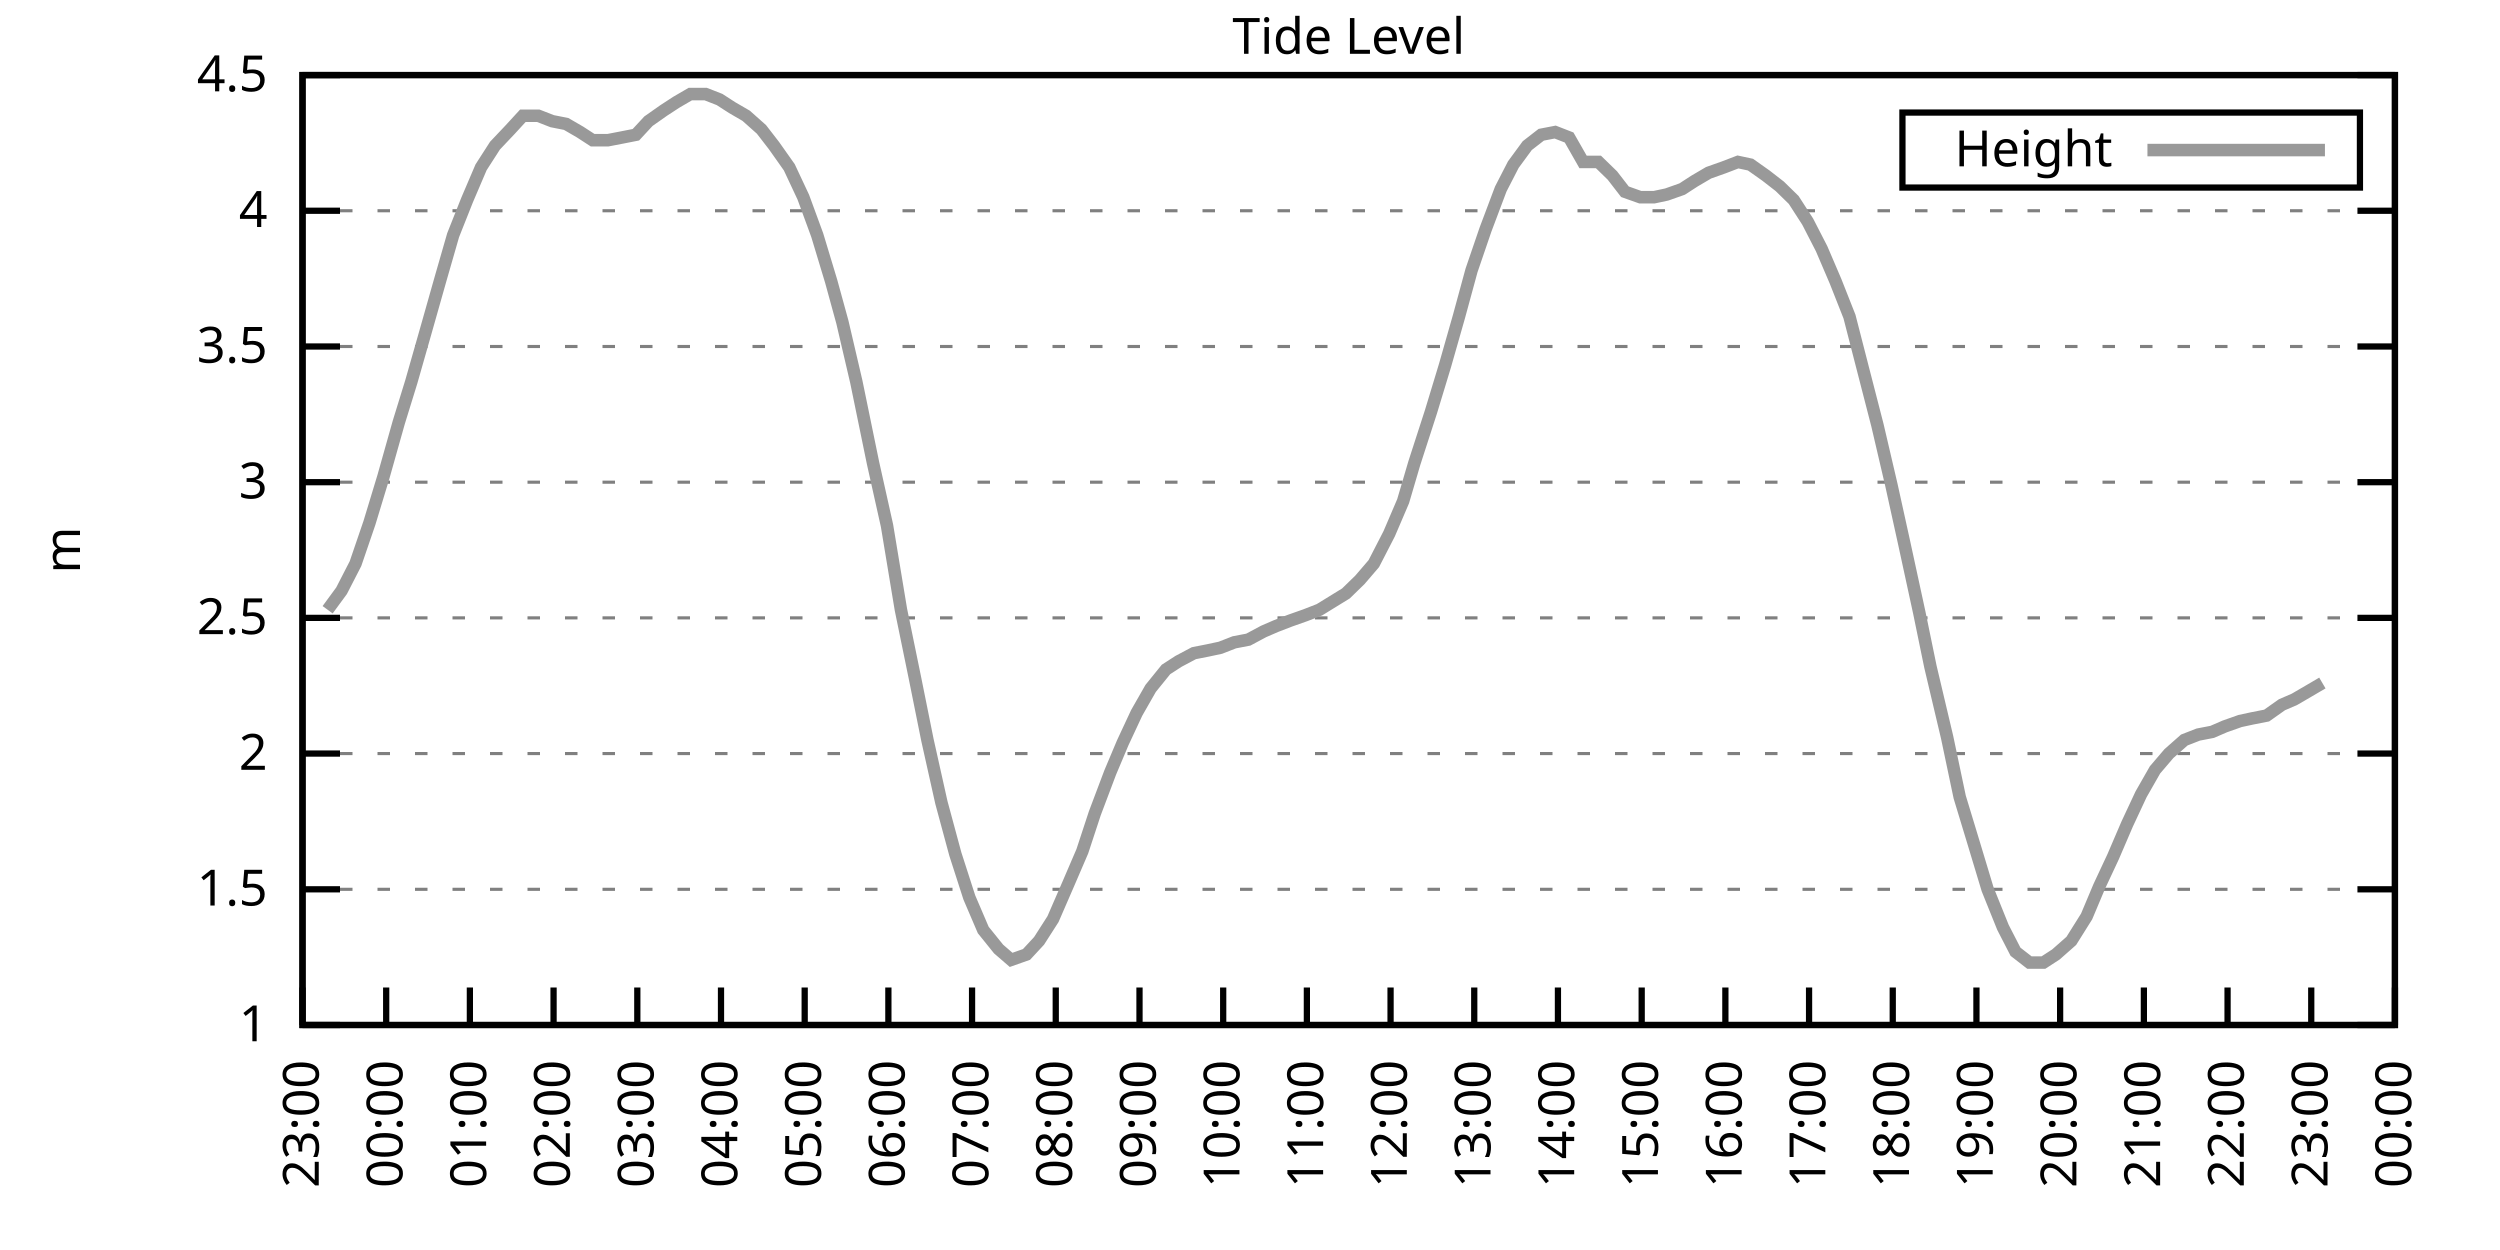
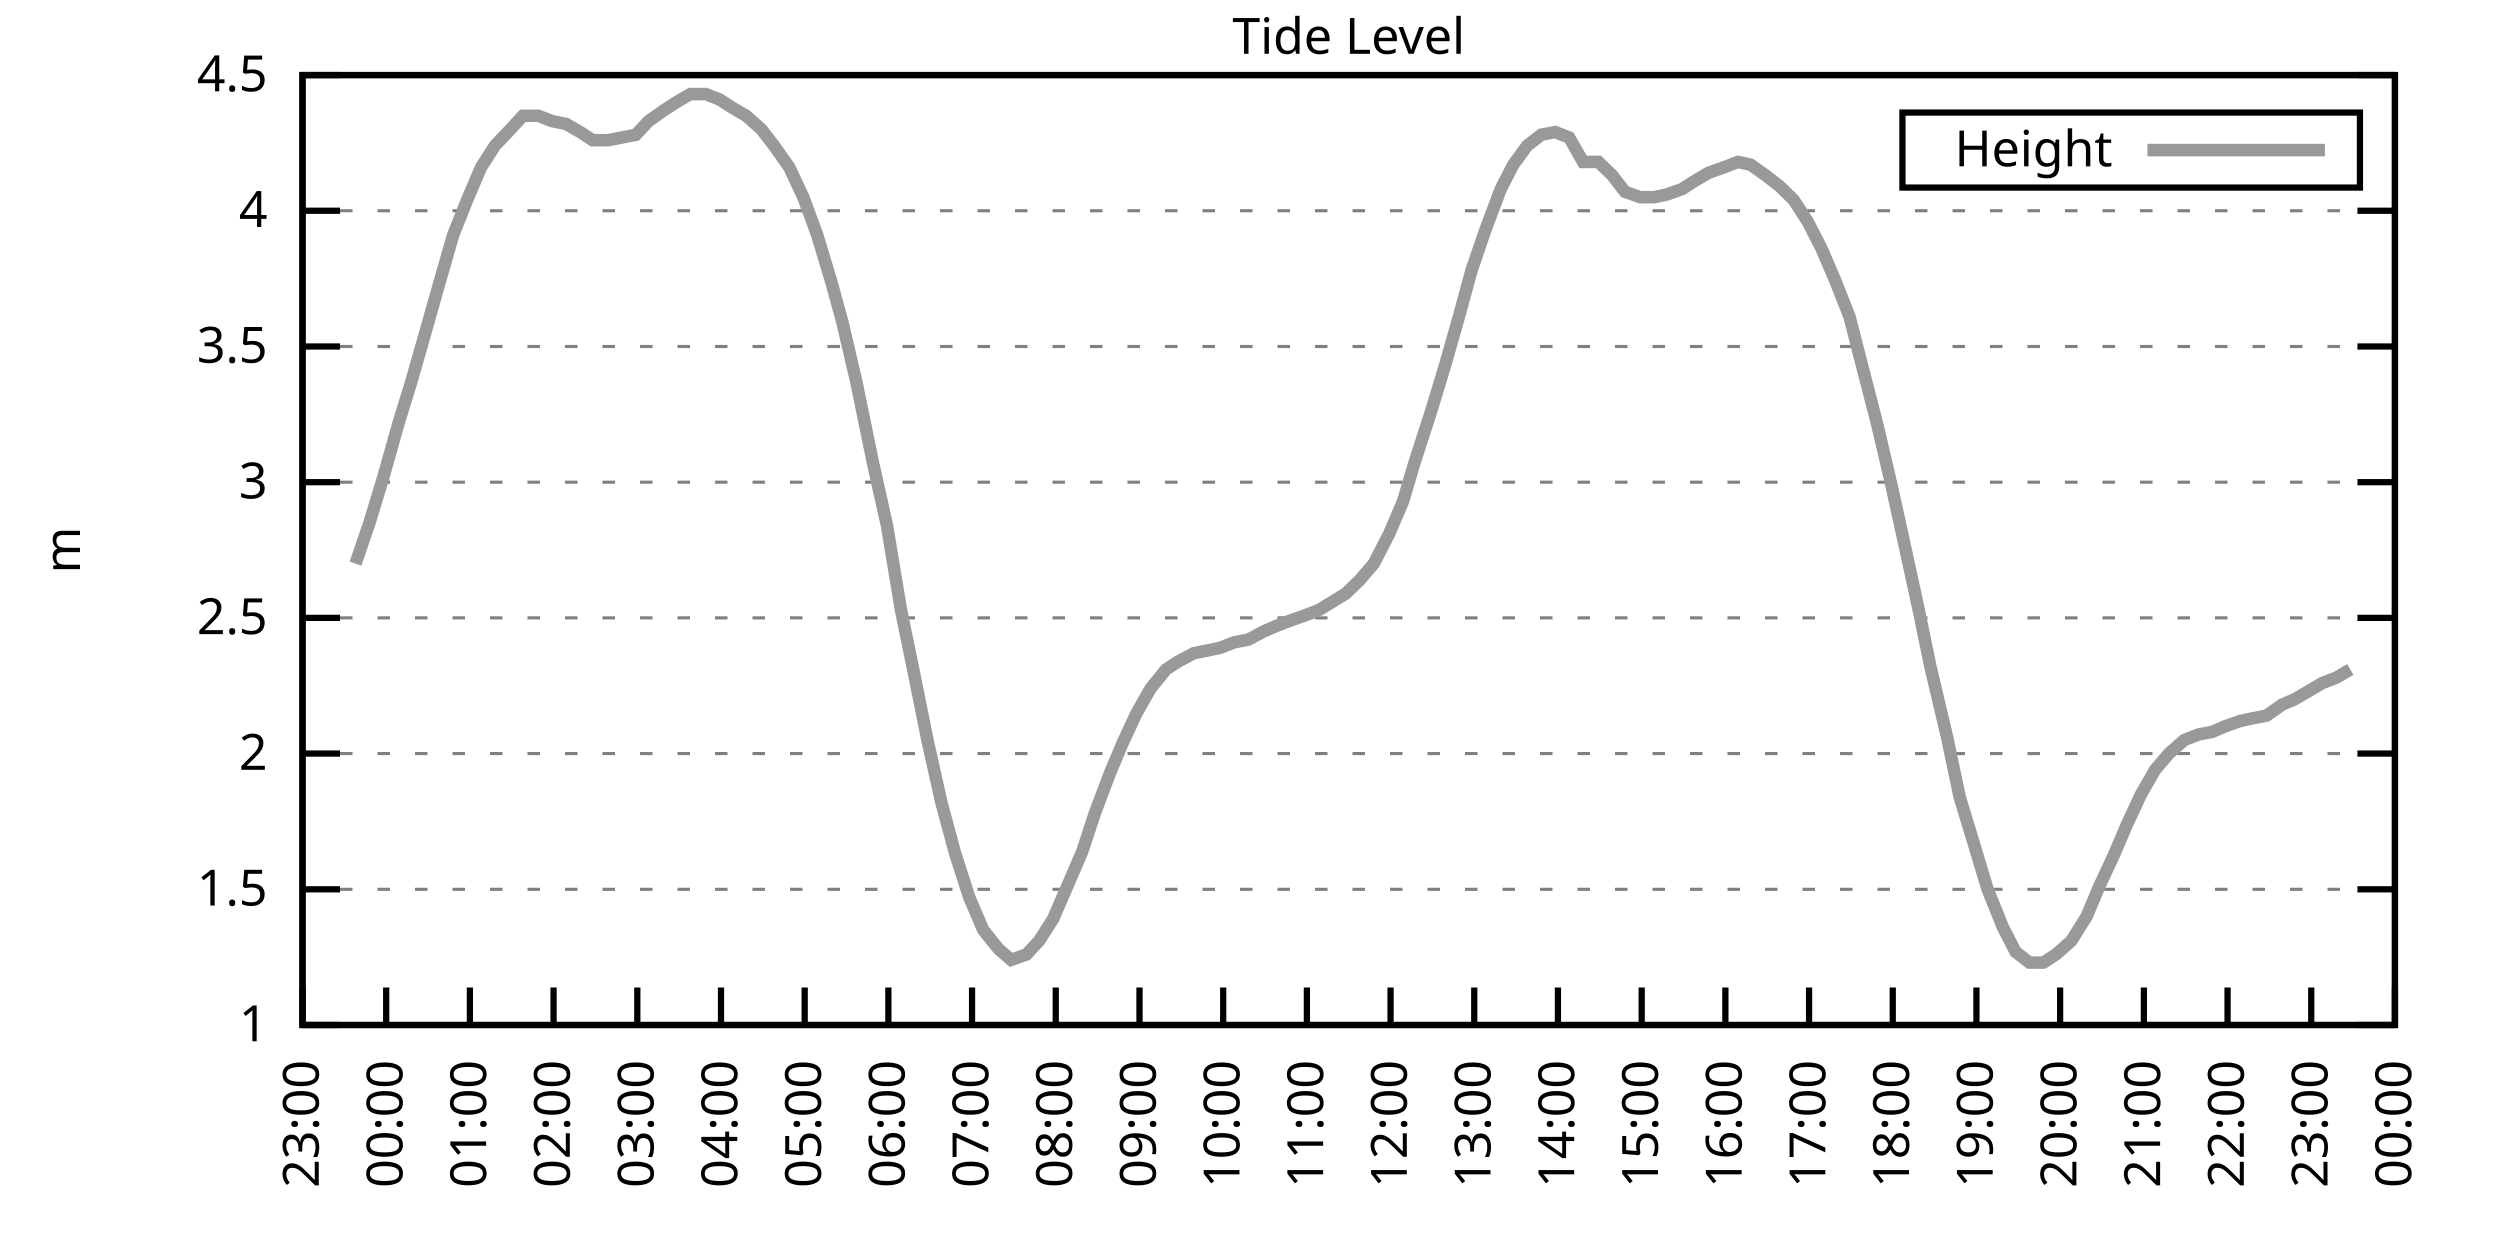
<svg xmlns="http://www.w3.org/2000/svg" xmlns:xlink="http://www.w3.org/1999/xlink" width="400" height="200" viewBox="0 0 400 200">
  <g id="gnuplot_canvas">
    <rect x="0" y="0" width="400" height="200" fill="none" />
    <defs>
      <circle id="gpDot" r="0.5" stroke-width="0.5" stroke="currentColor" />
      <path id="gpPt0" stroke-width="0.333" stroke="currentColor" d="M-1,0 h2 M0,-1 v2" />
      <path id="gpPt1" stroke-width="0.333" stroke="currentColor" d="M-1,-1 L1,1 M1,-1 L-1,1" />
      <path id="gpPt2" stroke-width="0.333" stroke="currentColor" d="M-1,0 L1,0 M0,-1 L0,1 M-1,-1 L1,1 M-1,1 L1,-1" />
      <rect id="gpPt3" stroke-width="0.333" stroke="currentColor" x="-1" y="-1" width="2" height="2" />
      <rect id="gpPt4" stroke-width="0.333" stroke="currentColor" fill="currentColor" x="-1" y="-1" width="2" height="2" />
      <circle id="gpPt5" stroke-width="0.333" stroke="currentColor" cx="0" cy="0" r="1" />
      <use xlink:href="#gpPt5" id="gpPt6" fill="currentColor" stroke="none" />
      <path id="gpPt7" stroke-width="0.333" stroke="currentColor" d="M0,-1.33 L-1.33,0.67 L1.33,0.67 z" />
      <use xlink:href="#gpPt7" id="gpPt8" fill="currentColor" stroke="none" />
      <use xlink:href="#gpPt7" id="gpPt9" stroke="currentColor" transform="rotate(180)" />
      <use xlink:href="#gpPt9" id="gpPt10" fill="currentColor" stroke="none" />
      <use xlink:href="#gpPt3" id="gpPt11" stroke="currentColor" transform="rotate(45)" />
      <use xlink:href="#gpPt11" id="gpPt12" fill="currentColor" stroke="none" />
      <path id="gpPt13" stroke-width="0.333" stroke="currentColor" d="M0,1.330 L1.265,0.411 L0.782,-1.067 L-0.782,-1.076 L-1.265,0.411 z" />
      <use xlink:href="#gpPt13" id="gpPt14" fill="currentColor" stroke="none" />
      <filter id="textbox" filterUnits="objectBoundingBox" x="0" y="0" height="1" width="1">
        <feFlood flood-color="white" flood-opacity="1" result="bgnd" />
        <feComposite in="SourceGraphic" in2="bgnd" operator="atop" />
      </filter>
      <filter id="greybox" filterUnits="objectBoundingBox" x="0" y="0" height="1" width="1">
        <feFlood flood-color="lightgrey" flood-opacity="1" result="grey" />
        <feComposite in="SourceGraphic" in2="grey" operator="atop" />
      </filter>
    </defs>
    <g fill="none" color="white" stroke="currentColor" stroke-width="1.00" stroke-linecap="butt" stroke-linejoin="miter">
</g>
    <g fill="none" color="black" stroke="currentColor" stroke-width="1.00" stroke-linecap="butt" stroke-linejoin="miter">
      <g stroke="none" shape-rendering="crispEdges">
        <polygon fill="rgb(255, 255, 255)" points="48.40,164.00 383.18,164.00 383.18,12.02 48.40,12.02 " />
      </g>
    </g>
    <g fill="none" color="black" stroke="currentColor" stroke-width="1.00" stroke-linecap="butt" stroke-linejoin="miter">
</g>
    <g fill="none" color="black" stroke="black" stroke-width="0.50" stroke-linecap="butt" stroke-linejoin="miter">
</g>
    <g fill="none" color="gray" stroke="currentColor" stroke-width="0.50" stroke-linecap="butt" stroke-linejoin="miter">
      <path stroke="gray" stroke-dasharray="2,4" class="gridline" d="M48.40,164.00 L383.19,164.00  " />
    </g>
    <g fill="none" color="gray" stroke="gray" stroke-width="1.00" stroke-linecap="butt" stroke-linejoin="miter">
</g>
    <g fill="none" color="black" stroke="currentColor" stroke-width="1.00" stroke-linecap="butt" stroke-linejoin="miter">
      <path stroke="black" d="M48.40,164.00 L54.40,164.00 M383.19,164.00 L377.19,164.00  " />
      <g transform="translate(42.80,166.60)" stroke="none" fill="black" font-family="Sans" font-size="8.00" text-anchor="end">
        <text>
          <tspan font-family="Sans"> 1</tspan>
        </text>
      </g>
    </g>
    <g fill="none" color="black" stroke="currentColor" stroke-width="1.00" stroke-linecap="butt" stroke-linejoin="miter">
</g>
    <g fill="none" color="black" stroke="black" stroke-width="0.50" stroke-linecap="butt" stroke-linejoin="miter">
</g>
    <g fill="none" color="gray" stroke="currentColor" stroke-width="0.50" stroke-linecap="butt" stroke-linejoin="miter">
      <path stroke="gray" stroke-dasharray="2,4" class="gridline" d="M48.40,142.29 L383.19,142.29  " />
    </g>
    <g fill="none" color="gray" stroke="gray" stroke-width="1.00" stroke-linecap="butt" stroke-linejoin="miter">
</g>
    <g fill="none" color="black" stroke="currentColor" stroke-width="1.00" stroke-linecap="butt" stroke-linejoin="miter">
      <path stroke="black" d="M48.40,142.29 L54.40,142.29 M383.19,142.29 L377.19,142.29  " />
      <g transform="translate(42.80,144.89)" stroke="none" fill="black" font-family="Sans" font-size="8.00" text-anchor="end">
        <text>
          <tspan font-family="Sans"> 1.5</tspan>
        </text>
      </g>
    </g>
    <g fill="none" color="black" stroke="currentColor" stroke-width="1.00" stroke-linecap="butt" stroke-linejoin="miter">
</g>
    <g fill="none" color="black" stroke="black" stroke-width="0.50" stroke-linecap="butt" stroke-linejoin="miter">
</g>
    <g fill="none" color="gray" stroke="currentColor" stroke-width="0.50" stroke-linecap="butt" stroke-linejoin="miter">
      <path stroke="gray" stroke-dasharray="2,4" class="gridline" d="M48.40,120.57 L383.19,120.57  " />
    </g>
    <g fill="none" color="gray" stroke="gray" stroke-width="1.00" stroke-linecap="butt" stroke-linejoin="miter">
</g>
    <g fill="none" color="black" stroke="currentColor" stroke-width="1.00" stroke-linecap="butt" stroke-linejoin="miter">
      <path stroke="black" d="M48.40,120.57 L54.40,120.57 M383.19,120.57 L377.19,120.57  " />
      <g transform="translate(42.80,123.17)" stroke="none" fill="black" font-family="Sans" font-size="8.00" text-anchor="end">
        <text>
          <tspan font-family="Sans"> 2</tspan>
        </text>
      </g>
    </g>
    <g fill="none" color="black" stroke="currentColor" stroke-width="1.00" stroke-linecap="butt" stroke-linejoin="miter">
</g>
    <g fill="none" color="black" stroke="black" stroke-width="0.50" stroke-linecap="butt" stroke-linejoin="miter">
</g>
    <g fill="none" color="gray" stroke="currentColor" stroke-width="0.50" stroke-linecap="butt" stroke-linejoin="miter">
      <path stroke="gray" stroke-dasharray="2,4" class="gridline" d="M48.40,98.86 L383.19,98.86  " />
    </g>
    <g fill="none" color="gray" stroke="gray" stroke-width="1.00" stroke-linecap="butt" stroke-linejoin="miter">
</g>
    <g fill="none" color="black" stroke="currentColor" stroke-width="1.00" stroke-linecap="butt" stroke-linejoin="miter">
      <path stroke="black" d="M48.40,98.86 L54.40,98.86 M383.19,98.86 L377.19,98.86  " />
      <g transform="translate(42.80,101.46)" stroke="none" fill="black" font-family="Sans" font-size="8.00" text-anchor="end">
        <text>
          <tspan font-family="Sans"> 2.5</tspan>
        </text>
      </g>
    </g>
    <g fill="none" color="black" stroke="currentColor" stroke-width="1.00" stroke-linecap="butt" stroke-linejoin="miter">
</g>
    <g fill="none" color="black" stroke="black" stroke-width="0.50" stroke-linecap="butt" stroke-linejoin="miter">
</g>
    <g fill="none" color="gray" stroke="currentColor" stroke-width="0.50" stroke-linecap="butt" stroke-linejoin="miter">
      <path stroke="gray" stroke-dasharray="2,4" class="gridline" d="M48.40,77.15 L383.19,77.15  " />
    </g>
    <g fill="none" color="gray" stroke="gray" stroke-width="1.00" stroke-linecap="butt" stroke-linejoin="miter">
</g>
    <g fill="none" color="black" stroke="currentColor" stroke-width="1.00" stroke-linecap="butt" stroke-linejoin="miter">
      <path stroke="black" d="M48.40,77.15 L54.40,77.15 M383.19,77.15 L377.19,77.15  " />
      <g transform="translate(42.80,79.75)" stroke="none" fill="black" font-family="Sans" font-size="8.00" text-anchor="end">
        <text>
          <tspan font-family="Sans"> 3</tspan>
        </text>
      </g>
    </g>
    <g fill="none" color="black" stroke="currentColor" stroke-width="1.00" stroke-linecap="butt" stroke-linejoin="miter">
</g>
    <g fill="none" color="black" stroke="black" stroke-width="0.50" stroke-linecap="butt" stroke-linejoin="miter">
</g>
    <g fill="none" color="gray" stroke="currentColor" stroke-width="0.50" stroke-linecap="butt" stroke-linejoin="miter">
      <path stroke="gray" stroke-dasharray="2,4" class="gridline" d="M48.40,55.44 L383.19,55.44  " />
    </g>
    <g fill="none" color="gray" stroke="gray" stroke-width="1.00" stroke-linecap="butt" stroke-linejoin="miter">
</g>
    <g fill="none" color="black" stroke="currentColor" stroke-width="1.00" stroke-linecap="butt" stroke-linejoin="miter">
      <path stroke="black" d="M48.40,55.44 L54.40,55.44 M383.19,55.44 L377.19,55.44  " />
      <g transform="translate(42.80,58.04)" stroke="none" fill="black" font-family="Sans" font-size="8.00" text-anchor="end">
        <text>
          <tspan font-family="Sans"> 3.5</tspan>
        </text>
      </g>
    </g>
    <g fill="none" color="black" stroke="currentColor" stroke-width="1.00" stroke-linecap="butt" stroke-linejoin="miter">
</g>
    <g fill="none" color="black" stroke="black" stroke-width="0.50" stroke-linecap="butt" stroke-linejoin="miter">
</g>
    <g fill="none" color="gray" stroke="currentColor" stroke-width="0.50" stroke-linecap="butt" stroke-linejoin="miter">
      <path stroke="gray" stroke-dasharray="2,4" class="gridline" d="M48.40,33.72 L383.19,33.72  " />
    </g>
    <g fill="none" color="gray" stroke="gray" stroke-width="1.00" stroke-linecap="butt" stroke-linejoin="miter">
</g>
    <g fill="none" color="black" stroke="currentColor" stroke-width="1.00" stroke-linecap="butt" stroke-linejoin="miter">
      <path stroke="black" d="M48.40,33.72 L54.40,33.72 M383.19,33.72 L377.19,33.72  " />
      <g transform="translate(42.80,36.32)" stroke="none" fill="black" font-family="Sans" font-size="8.00" text-anchor="end">
        <text>
          <tspan font-family="Sans"> 4</tspan>
        </text>
      </g>
    </g>
    <g fill="none" color="black" stroke="currentColor" stroke-width="1.00" stroke-linecap="butt" stroke-linejoin="miter">
</g>
    <g fill="none" color="black" stroke="black" stroke-width="0.50" stroke-linecap="butt" stroke-linejoin="miter">
</g>
    <g fill="none" color="gray" stroke="currentColor" stroke-width="0.50" stroke-linecap="butt" stroke-linejoin="miter">
      <path stroke="gray" stroke-dasharray="2,4" class="gridline" d="M48.40,12.01 L383.19,12.01  " />
    </g>
    <g fill="none" color="gray" stroke="gray" stroke-width="1.00" stroke-linecap="butt" stroke-linejoin="miter">
</g>
    <g fill="none" color="black" stroke="currentColor" stroke-width="1.00" stroke-linecap="butt" stroke-linejoin="miter">
      <path stroke="black" d="M48.40,12.01 L54.40,12.01 M383.19,12.01 L377.19,12.01  " />
      <g transform="translate(42.80,14.61)" stroke="none" fill="black" font-family="Sans" font-size="8.00" text-anchor="end">
        <text>
          <tspan font-family="Sans"> 4.5</tspan>
        </text>
      </g>
    </g>
    <g fill="none" color="black" stroke="currentColor" stroke-width="1.00" stroke-linecap="butt" stroke-linejoin="miter">
      <path stroke="black" d="M48.40,164.00 L48.40,158.00  " />
      <g transform="translate(51.00,169.60) rotate(270.00)" stroke="none" fill="black" font-family="Sans" font-size="8.00" text-anchor="end">
        <text>
          <tspan font-family="Sans">23:00</tspan>
        </text>
      </g>
    </g>
    <g fill="none" color="black" stroke="currentColor" stroke-width="1.00" stroke-linecap="butt" stroke-linejoin="miter">
      <path stroke="black" d="M61.79,164.00 L61.79,158.00  " />
      <g transform="translate(64.39,169.60) rotate(270.00)" stroke="none" fill="black" font-family="Sans" font-size="8.00" text-anchor="end">
        <text>
          <tspan font-family="Sans">00:00</tspan>
        </text>
      </g>
    </g>
    <g fill="none" color="black" stroke="currentColor" stroke-width="1.00" stroke-linecap="butt" stroke-linejoin="miter">
      <path stroke="black" d="M75.18,164.00 L75.18,158.00  " />
      <g transform="translate(77.78,169.60) rotate(270.00)" stroke="none" fill="black" font-family="Sans" font-size="8.00" text-anchor="end">
        <text>
          <tspan font-family="Sans">01:00</tspan>
        </text>
      </g>
    </g>
    <g fill="none" color="black" stroke="currentColor" stroke-width="1.00" stroke-linecap="butt" stroke-linejoin="miter">
      <path stroke="black" d="M88.57,164.00 L88.57,158.00  " />
      <g transform="translate(91.17,169.60) rotate(270.00)" stroke="none" fill="black" font-family="Sans" font-size="8.00" text-anchor="end">
        <text>
          <tspan font-family="Sans">02:00</tspan>
        </text>
      </g>
    </g>
    <g fill="none" color="black" stroke="currentColor" stroke-width="1.00" stroke-linecap="butt" stroke-linejoin="miter">
      <path stroke="black" d="M101.97,164.00 L101.97,158.00  " />
      <g transform="translate(104.57,169.60) rotate(270.00)" stroke="none" fill="black" font-family="Sans" font-size="8.00" text-anchor="end">
        <text>
          <tspan font-family="Sans">03:00</tspan>
        </text>
      </g>
    </g>
    <g fill="none" color="black" stroke="currentColor" stroke-width="1.00" stroke-linecap="butt" stroke-linejoin="miter">
      <path stroke="black" d="M115.36,164.00 L115.36,158.00  " />
      <g transform="translate(117.96,169.60) rotate(270.00)" stroke="none" fill="black" font-family="Sans" font-size="8.00" text-anchor="end">
        <text>
          <tspan font-family="Sans">04:00</tspan>
        </text>
      </g>
    </g>
    <g fill="none" color="black" stroke="currentColor" stroke-width="1.00" stroke-linecap="butt" stroke-linejoin="miter">
      <path stroke="black" d="M128.75,164.00 L128.75,158.00  " />
      <g transform="translate(131.35,169.60) rotate(270.00)" stroke="none" fill="black" font-family="Sans" font-size="8.00" text-anchor="end">
        <text>
          <tspan font-family="Sans">05:00</tspan>
        </text>
      </g>
    </g>
    <g fill="none" color="black" stroke="currentColor" stroke-width="1.00" stroke-linecap="butt" stroke-linejoin="miter">
      <path stroke="black" d="M142.14,164.00 L142.14,158.00  " />
      <g transform="translate(144.74,169.60) rotate(270.00)" stroke="none" fill="black" font-family="Sans" font-size="8.00" text-anchor="end">
        <text>
          <tspan font-family="Sans">06:00</tspan>
        </text>
      </g>
    </g>
    <g fill="none" color="black" stroke="currentColor" stroke-width="1.00" stroke-linecap="butt" stroke-linejoin="miter">
      <path stroke="black" d="M155.53,164.00 L155.53,158.00  " />
      <g transform="translate(158.13,169.60) rotate(270.00)" stroke="none" fill="black" font-family="Sans" font-size="8.00" text-anchor="end">
        <text>
          <tspan font-family="Sans">07:00</tspan>
        </text>
      </g>
    </g>
    <g fill="none" color="black" stroke="currentColor" stroke-width="1.00" stroke-linecap="butt" stroke-linejoin="miter">
      <path stroke="black" d="M168.92,164.00 L168.92,158.00  " />
      <g transform="translate(171.52,169.60) rotate(270.00)" stroke="none" fill="black" font-family="Sans" font-size="8.00" text-anchor="end">
        <text>
          <tspan font-family="Sans">08:00</tspan>
        </text>
      </g>
    </g>
    <g fill="none" color="black" stroke="currentColor" stroke-width="1.00" stroke-linecap="butt" stroke-linejoin="miter">
      <path stroke="black" d="M182.32,164.00 L182.32,158.00  " />
      <g transform="translate(184.92,169.60) rotate(270.00)" stroke="none" fill="black" font-family="Sans" font-size="8.00" text-anchor="end">
        <text>
          <tspan font-family="Sans">09:00</tspan>
        </text>
      </g>
    </g>
    <g fill="none" color="black" stroke="currentColor" stroke-width="1.00" stroke-linecap="butt" stroke-linejoin="miter">
      <path stroke="black" d="M195.71,164.00 L195.71,158.00  " />
      <g transform="translate(198.31,169.60) rotate(270.00)" stroke="none" fill="black" font-family="Sans" font-size="8.00" text-anchor="end">
        <text>
          <tspan font-family="Sans">10:00</tspan>
        </text>
      </g>
    </g>
    <g fill="none" color="black" stroke="currentColor" stroke-width="1.00" stroke-linecap="butt" stroke-linejoin="miter">
      <path stroke="black" d="M209.10,164.00 L209.10,158.00  " />
      <g transform="translate(211.70,169.60) rotate(270.00)" stroke="none" fill="black" font-family="Sans" font-size="8.00" text-anchor="end">
        <text>
          <tspan font-family="Sans">11:00</tspan>
        </text>
      </g>
    </g>
    <g fill="none" color="black" stroke="currentColor" stroke-width="1.00" stroke-linecap="butt" stroke-linejoin="miter">
      <path stroke="black" d="M222.49,164.00 L222.49,158.00  " />
      <g transform="translate(225.09,169.60) rotate(270.00)" stroke="none" fill="black" font-family="Sans" font-size="8.00" text-anchor="end">
        <text>
          <tspan font-family="Sans">12:00</tspan>
        </text>
      </g>
    </g>
    <g fill="none" color="black" stroke="currentColor" stroke-width="1.00" stroke-linecap="butt" stroke-linejoin="miter">
      <path stroke="black" d="M235.88,164.00 L235.88,158.00  " />
      <g transform="translate(238.48,169.60) rotate(270.00)" stroke="none" fill="black" font-family="Sans" font-size="8.00" text-anchor="end">
        <text>
          <tspan font-family="Sans">13:00</tspan>
        </text>
      </g>
    </g>
    <g fill="none" color="black" stroke="currentColor" stroke-width="1.00" stroke-linecap="butt" stroke-linejoin="miter">
      <path stroke="black" d="M249.27,164.00 L249.27,158.00  " />
      <g transform="translate(251.87,169.60) rotate(270.00)" stroke="none" fill="black" font-family="Sans" font-size="8.00" text-anchor="end">
        <text>
          <tspan font-family="Sans">14:00</tspan>
        </text>
      </g>
    </g>
    <g fill="none" color="black" stroke="currentColor" stroke-width="1.00" stroke-linecap="butt" stroke-linejoin="miter">
      <path stroke="black" d="M262.67,164.00 L262.67,158.00  " />
      <g transform="translate(265.27,169.60) rotate(270.00)" stroke="none" fill="black" font-family="Sans" font-size="8.00" text-anchor="end">
        <text>
          <tspan font-family="Sans">15:00</tspan>
        </text>
      </g>
    </g>
    <g fill="none" color="black" stroke="currentColor" stroke-width="1.00" stroke-linecap="butt" stroke-linejoin="miter">
      <path stroke="black" d="M276.06,164.00 L276.06,158.00  " />
      <g transform="translate(278.66,169.60) rotate(270.00)" stroke="none" fill="black" font-family="Sans" font-size="8.00" text-anchor="end">
        <text>
          <tspan font-family="Sans">16:00</tspan>
        </text>
      </g>
    </g>
    <g fill="none" color="black" stroke="currentColor" stroke-width="1.00" stroke-linecap="butt" stroke-linejoin="miter">
      <path stroke="black" d="M289.45,164.00 L289.45,158.00  " />
      <g transform="translate(292.05,169.60) rotate(270.00)" stroke="none" fill="black" font-family="Sans" font-size="8.00" text-anchor="end">
        <text>
          <tspan font-family="Sans">17:00</tspan>
        </text>
      </g>
    </g>
    <g fill="none" color="black" stroke="currentColor" stroke-width="1.00" stroke-linecap="butt" stroke-linejoin="miter">
      <path stroke="black" d="M302.84,164.00 L302.84,158.00  " />
      <g transform="translate(305.44,169.60) rotate(270.00)" stroke="none" fill="black" font-family="Sans" font-size="8.00" text-anchor="end">
        <text>
          <tspan font-family="Sans">18:00</tspan>
        </text>
      </g>
    </g>
    <g fill="none" color="black" stroke="currentColor" stroke-width="1.00" stroke-linecap="butt" stroke-linejoin="miter">
      <path stroke="black" d="M316.23,164.00 L316.23,158.00  " />
      <g transform="translate(318.83,169.60) rotate(270.00)" stroke="none" fill="black" font-family="Sans" font-size="8.00" text-anchor="end">
        <text>
          <tspan font-family="Sans">19:00</tspan>
        </text>
      </g>
    </g>
    <g fill="none" color="black" stroke="currentColor" stroke-width="1.00" stroke-linecap="butt" stroke-linejoin="miter">
      <path stroke="black" d="M329.62,164.00 L329.62,158.00  " />
      <g transform="translate(332.22,169.60) rotate(270.00)" stroke="none" fill="black" font-family="Sans" font-size="8.00" text-anchor="end">
        <text>
          <tspan font-family="Sans">20:00</tspan>
        </text>
      </g>
    </g>
    <g fill="none" color="black" stroke="currentColor" stroke-width="1.00" stroke-linecap="butt" stroke-linejoin="miter">
      <path stroke="black" d="M343.02,164.00 L343.02,158.00  " />
      <g transform="translate(345.62,169.60) rotate(270.00)" stroke="none" fill="black" font-family="Sans" font-size="8.00" text-anchor="end">
        <text>
          <tspan font-family="Sans">21:00</tspan>
        </text>
      </g>
    </g>
    <g fill="none" color="black" stroke="currentColor" stroke-width="1.00" stroke-linecap="butt" stroke-linejoin="miter">
      <path stroke="black" d="M356.41,164.00 L356.41,158.00  " />
      <g transform="translate(359.01,169.60) rotate(270.00)" stroke="none" fill="black" font-family="Sans" font-size="8.00" text-anchor="end">
        <text>
          <tspan font-family="Sans">22:00</tspan>
        </text>
      </g>
    </g>
    <g fill="none" color="black" stroke="currentColor" stroke-width="1.00" stroke-linecap="butt" stroke-linejoin="miter">
      <path stroke="black" d="M369.80,164.00 L369.80,158.00  " />
      <g transform="translate(372.40,169.60) rotate(270.00)" stroke="none" fill="black" font-family="Sans" font-size="8.00" text-anchor="end">
        <text>
          <tspan font-family="Sans">23:00</tspan>
        </text>
      </g>
    </g>
    <g fill="none" color="black" stroke="currentColor" stroke-width="1.00" stroke-linecap="butt" stroke-linejoin="miter">
      <path stroke="black" d="M383.19,164.00 L383.19,158.00  " />
      <g transform="translate(385.79,169.60) rotate(270.00)" stroke="none" fill="black" font-family="Sans" font-size="8.00" text-anchor="end">
        <text>
          <tspan font-family="Sans">00:00</tspan>
        </text>
      </g>
    </g>
    <g fill="none" color="black" stroke="currentColor" stroke-width="1.00" stroke-linecap="butt" stroke-linejoin="miter">
</g>
    <g fill="none" color="black" stroke="currentColor" stroke-width="1.00" stroke-linecap="butt" stroke-linejoin="miter">
      <path stroke="black" d="M48.40,12.01 L48.40,164.00 L383.19,164.00 L383.19,12.01 L48.40,12.01 Z  " />
    </g>
    <g fill="none" color="black" stroke="currentColor" stroke-width="1.00" stroke-linecap="butt" stroke-linejoin="miter">
</g>
    <g fill="none" color="black" stroke="currentColor" stroke-width="1.00" stroke-linecap="butt" stroke-linejoin="miter">
      <path stroke="black" d="M304.39,30.01 L304.39,18.01 L377.59,18.01 L377.59,30.01 L304.39,30.01 Z  " />
    </g>
    <g id="Tide_level_plot_1">
      <g fill="none" color="white" stroke="black" stroke-width="2.00" stroke-linecap="butt" stroke-linejoin="miter">
</g>
      <g fill="none" color="black" stroke="currentColor" stroke-width="2.00" stroke-linecap="butt" stroke-linejoin="miter">
        <g transform="translate(337.99,26.61)" stroke="none" fill="black" font-family="Sans" font-size="8.00" text-anchor="end">
          <text>
            <tspan font-family="Sans">Height</tspan>
          </text>
        </g>
      </g>
      <g fill="none" color="black" stroke="currentColor" stroke-width="2.00" stroke-linecap="butt" stroke-linejoin="miter">
-         <path stroke="rgb(153, 153, 153)" d="M343.59,24.01 L371.99,24.01 M52.42,97.56 L54.65,94.52 L56.88,90.18 L59.11,83.66 L61.35,76.28 L63.80,67.59   L65.81,61.08 L68.04,53.26 L70.50,44.58 L72.50,37.63 L74.74,31.99 L76.97,26.77 L79.20,23.30 L81.66,20.70   L83.66,18.52 L86.12,18.52 L88.35,19.39 L90.58,19.83 L92.82,21.13 L94.82,22.43 L97.28,22.43 L99.51,22.00   L101.74,21.56 L103.75,19.39 L106.21,17.66 L108.22,16.35 L110.45,15.05 L112.90,15.05 L115.13,15.92 L117.14,17.22   L119.38,18.52 L121.83,20.70 L123.84,23.30 L126.29,26.77 L128.53,31.55 L130.76,37.63 L132.99,45.01 L134.78,51.53   L137.01,61.08 L139.69,74.11 L141.92,84.10 L144.15,97.56 L146.38,108.42 L148.39,118.40 L150.62,128.39 L152.85,136.64   L155.09,143.59 L157.32,148.80 L159.77,151.84 L161.78,153.58 L164.24,152.71 L166.25,150.54 L168.48,147.06 L170.93,141.42   L173.17,136.21 L175.17,130.13 L177.63,123.61 L179.64,118.84 L181.87,114.06 L184.10,110.15 L186.56,107.11 L188.57,105.81   L191.02,104.51 L193.25,104.07 L195.26,103.64 L197.49,102.77 L199.73,102.34 L202.18,101.03 L204.19,100.16 L206.42,99.30   L208.88,98.43 L211.11,97.56 L215.35,94.95 L217.58,92.78 L219.81,90.18 L222.27,85.40 L224.50,80.19 L226.29,74.11   L228.96,65.86 L231.20,58.48 L233.43,50.66 L235.44,43.28 L237.67,36.76 L240.12,30.25 L242.13,26.34 L244.36,23.30   L246.60,21.56 L248.83,21.13 L251.06,22.00 L253.29,25.91 L255.75,25.91 L257.98,28.08 L259.99,30.68 L262.44,31.55   L264.67,31.55 L266.68,31.12 L269.14,30.25 L271.15,28.95 L273.38,27.64 L275.83,26.77 L278.07,25.91 L280.07,26.34   L282.53,28.08 L284.76,29.81 L286.99,31.99 L289.23,35.46 L291.46,39.80 L293.69,45.01 L295.92,50.66 L297.93,58.48   L300.39,68.03 L302.62,77.58 L304.63,86.70 L307.08,97.99 L308.87,106.68 L311.54,117.97 L313.55,127.52 L315.79,134.90   L318.02,142.29 L320.47,148.37 L322.48,152.28 L324.71,154.01 L326.95,154.01 L328.95,152.71 L331.41,150.54 L333.86,146.63   L335.87,141.85 L338.10,137.08 L340.34,131.86 L342.57,127.09 L344.80,123.18 L347.03,120.57 L349.49,118.40 L351.72,117.53   L353.95,117.10 L355.96,116.23 L358.42,115.36 L360.42,114.93 L362.66,114.49 L365.11,112.76 L367.12,111.89 L369.35,110.59   L371.58,109.28  " />
+         <path stroke="rgb(153, 153, 153)" d="M343.59,24.01 L371.99,24.01 M56.88,90.18 L59.11,83.66 L61.35,76.28 L63.80,67.59 L65.81,61.08 L68.04,53.26   L70.50,44.58 L72.50,37.63 L74.74,31.99 L76.97,26.77 L79.20,23.30 L81.66,20.70 L83.66,18.52 L86.12,18.52   L88.35,19.39 L90.58,19.83 L92.82,21.13 L94.82,22.43 L97.28,22.43 L99.51,22.00 L101.74,21.56 L103.75,19.39   L106.21,17.66 L108.22,16.35 L110.45,15.05 L112.90,15.05 L115.13,15.92 L117.14,17.22 L119.38,18.52 L121.83,20.70   L123.84,23.30 L126.29,26.77 L128.53,31.55 L130.76,37.63 L132.99,45.01 L134.78,51.53 L137.01,61.08 L139.69,74.11   L141.92,84.10 L144.15,97.56 L146.38,108.42 L148.39,118.40 L150.62,128.39 L152.85,136.64 L155.09,143.59 L157.32,148.80   L159.77,151.84 L161.78,153.58 L164.24,152.71 L166.25,150.54 L168.48,147.06 L170.93,141.42 L173.17,136.21 L175.17,130.13   L177.63,123.61 L179.64,118.84 L181.87,114.06 L184.10,110.15 L186.56,107.11 L188.57,105.81 L191.02,104.51 L193.25,104.07   L195.26,103.64 L197.49,102.77 L199.73,102.34 L202.18,101.03 L204.19,100.16 L206.42,99.30 L208.88,98.43 L211.11,97.56   L215.35,94.95 L217.58,92.78 L219.81,90.18 L222.27,85.40 L224.50,80.19 L226.29,74.11 L228.96,65.86 L231.20,58.48   L233.43,50.66 L235.44,43.28 L237.67,36.76 L240.12,30.25 L242.13,26.34 L244.36,23.30 L246.60,21.56 L248.83,21.13   L251.06,22.00 L253.29,25.91 L255.75,25.91 L257.98,28.08 L259.99,30.68 L262.44,31.55 L264.67,31.55 L266.68,31.12   L269.14,30.25 L271.15,28.95 L273.38,27.64 L275.83,26.77 L278.07,25.91 L280.07,26.34 L282.53,28.08 L284.76,29.81   L286.99,31.99 L289.23,35.46 L291.46,39.80 L293.69,45.01 L295.92,50.66 L297.93,58.48 L300.39,68.03 L302.62,77.58   L304.63,86.70 L307.08,97.99 L308.87,106.68 L311.54,117.97 L313.55,127.52 L315.79,134.90 L318.02,142.29 L320.47,148.37   L322.48,152.28 L324.71,154.01 L326.95,154.01 L328.95,152.71 L331.41,150.54 L333.86,146.63 L335.87,141.85 L338.10,137.08   L340.34,131.86 L342.57,127.09 L344.80,123.18 L347.03,120.57 L349.49,118.40 L351.72,117.53 L353.95,117.10 L355.96,116.23   L358.42,115.36 L360.42,114.93 L362.66,114.49 L365.11,112.76 L367.12,111.89 L369.35,110.59 L371.58,109.28 L373.82,108.42   L376.05,107.11  " />
      </g>
    </g>
    <g fill="none" color="black" stroke="currentColor" stroke-width="2.00" stroke-linecap="butt" stroke-linejoin="miter">
</g>
    <g fill="none" color="black" stroke="black" stroke-width="1.00" stroke-linecap="butt" stroke-linejoin="miter">
</g>
    <g fill="none" color="black" stroke="currentColor" stroke-width="1.00" stroke-linecap="butt" stroke-linejoin="miter">
      <path stroke="black" d="M48.40,12.01 L48.40,164.00 L383.19,164.00 L383.19,12.01 L48.40,12.01 Z  " />
      <g transform="translate(12.80,88.01) rotate(270.00)" stroke="none" fill="black" font-family="Sans" font-size="8.00" text-anchor="middle">
        <text>
          <tspan font-family="Sans">m</tspan>
        </text>
      </g>
    </g>
    <g fill="none" color="black" stroke="currentColor" stroke-width="1.00" stroke-linecap="butt" stroke-linejoin="miter">
</g>
    <g fill="none" color="black" stroke="currentColor" stroke-width="1.00" stroke-linecap="butt" stroke-linejoin="miter">
      <g transform="translate(215.79,8.61)" stroke="none" fill="black" font-family="Sans" font-size="8.00" text-anchor="middle">
        <text>
          <tspan font-family="Sans">Tide Level</tspan>
        </text>
      </g>
    </g>
    <g fill="none" color="black" stroke="currentColor" stroke-width="1.00" stroke-linecap="butt" stroke-linejoin="miter">
</g>
  </g>
</svg>
